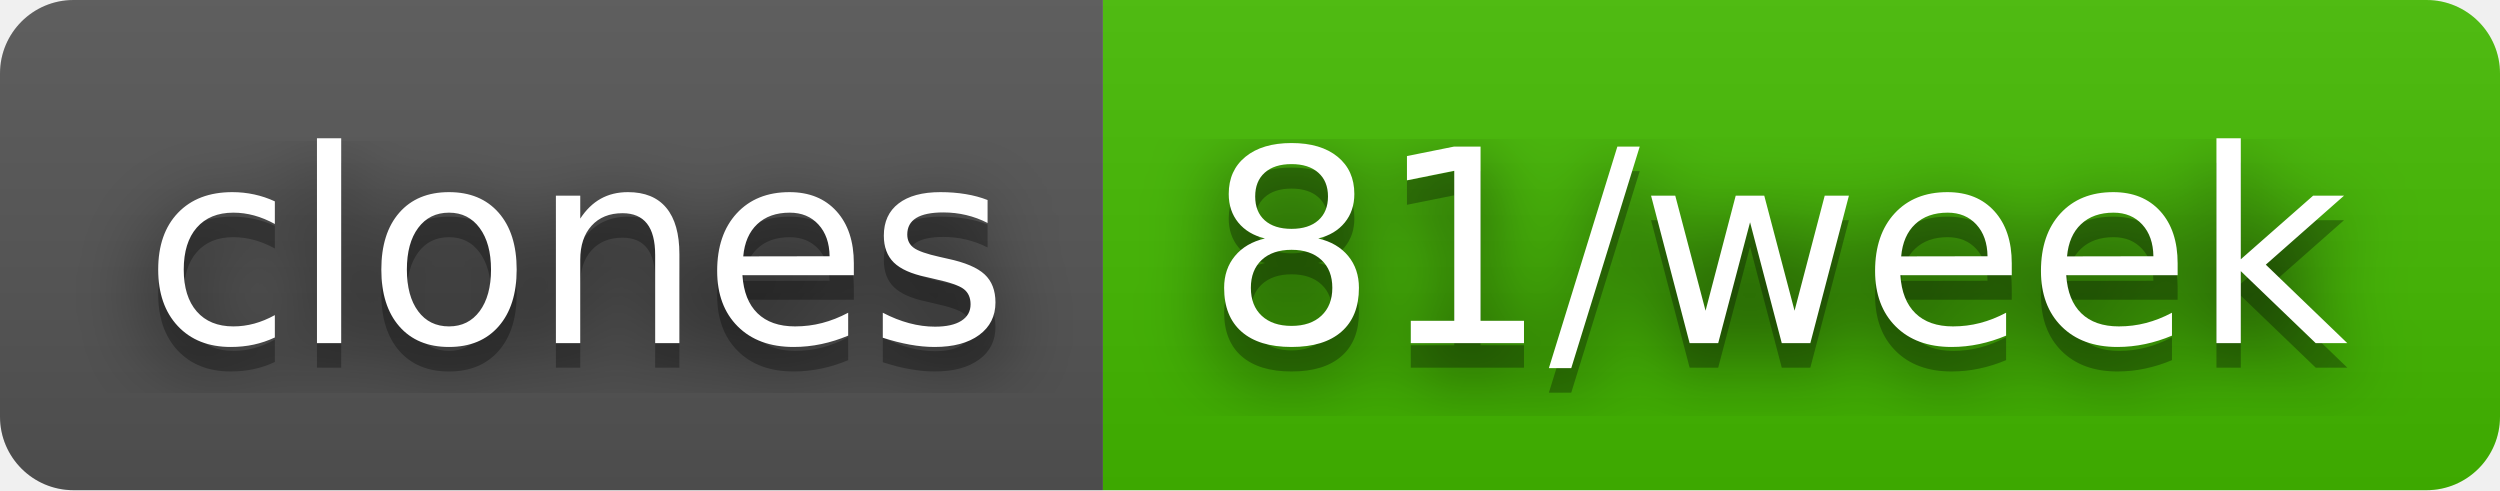
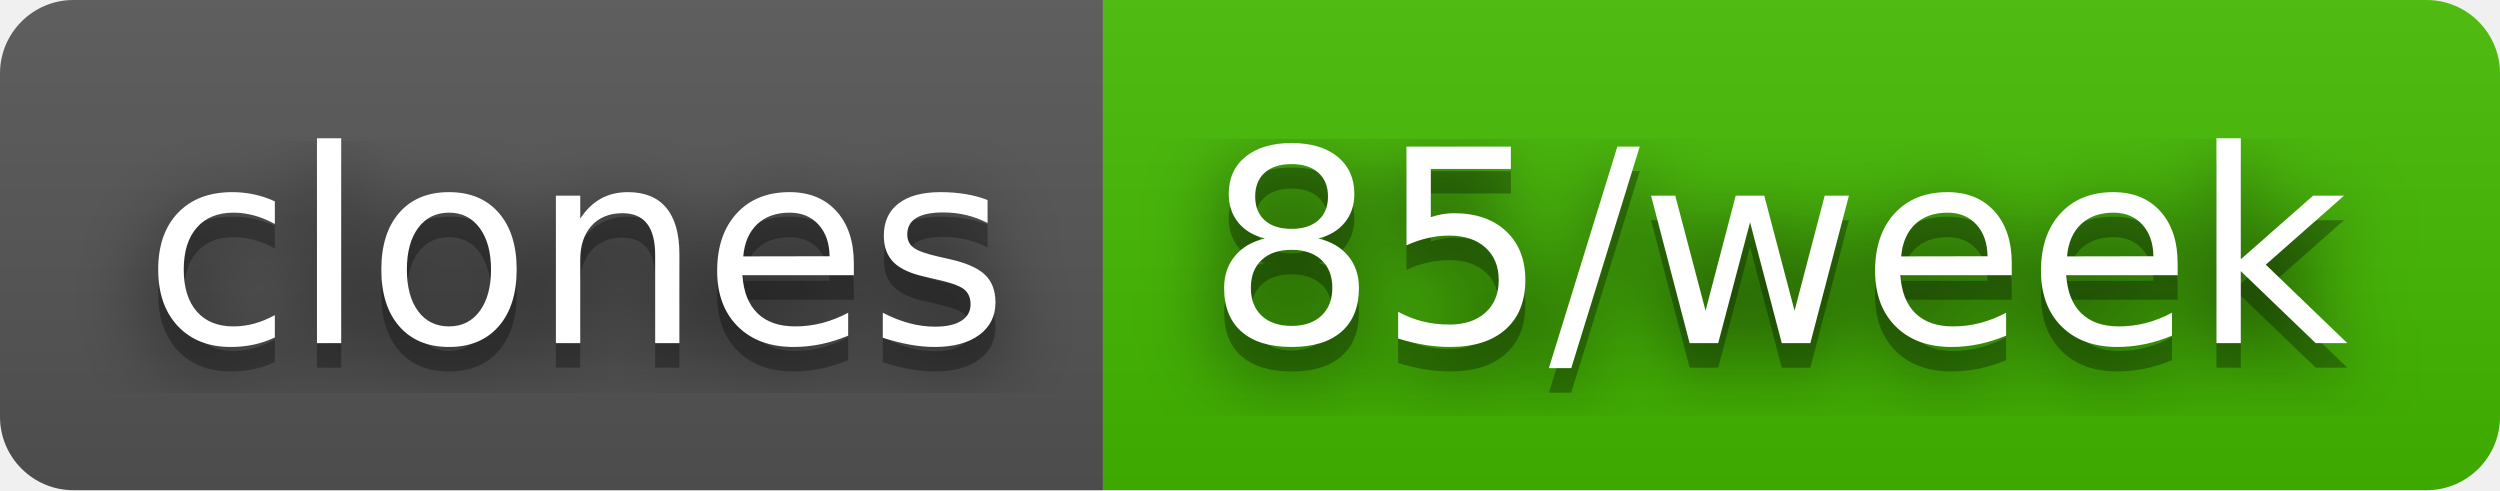
- <svg xmlns="http://www.w3.org/2000/svg" width="102" height="20" role="img" aria-label="clones: 81/week">
+ <svg xmlns="http://www.w3.org/2000/svg" width="102" height="20" role="img" aria-label="clones: 85/week">
  <filter id="blur">
    <feGaussianBlur in="SourceGraphic" stdDeviation="16" />
  </filter>
  <linearGradient id="s" x2="0" y2="100%">
    <stop offset="0" stop-color="#bbb" stop-opacity=".1" />
    <stop offset="1" stop-opacity=".1" />
  </linearGradient>
  <clipPath id="r">
    <rect width="102" height="20" rx="3" fill="#fff" />
  </clipPath>
  <g clip-path="url(#r)">
    <rect width="45" height="20" fill="#555" />
    <rect x="45" width="57" height="20" fill="#4b0" />
    <rect width="102" height="20" fill="url(#s)" />
  </g>
  <g fill="#fff" text-anchor="middle" font-family="Verdana,Geneva,DejaVu Sans,sans-serif" text-rendering="geometricPrecision" font-size="110">
    <text aria-hidden="true" x="235" y="150" fill="#010101" fill-opacity=".80" filter="url(#blur)" transform="scale(.1)" textLength="350">clones</text>
    <text aria-hidden="true" x="235" y="150" fill="#010101" fill-opacity=".3" transform="scale(.1)" textLength="350">clones</text>
    <text x="235" y="140" transform="scale(.1)" fill="#fff" textLength="350">clones</text>
-     <text aria-hidden="true" x="725" y="150" fill="#010101" fill-opacity=".80" filter="url(#blur)" transform="scale(.1)" textLength="470">81/week</text>
-     <text aria-hidden="true" x="725" y="150" fill="#010101" fill-opacity=".3" transform="scale(.1)" textLength="470">81/week</text>
-     <text x="725" y="140" transform="scale(.1)" fill="#fff" textLength="470">81/week</text>
+     <text aria-hidden="true" x="725" y="150" fill="#010101" fill-opacity=".80" filter="url(#blur)" transform="scale(.1)" textLength="470">85/week</text>
+     <text aria-hidden="true" x="725" y="150" fill="#010101" fill-opacity=".3" transform="scale(.1)" textLength="470">85/week</text>
+     <text x="725" y="140" transform="scale(.1)" fill="#fff" textLength="470">85/week</text>
  </g>
</svg>
